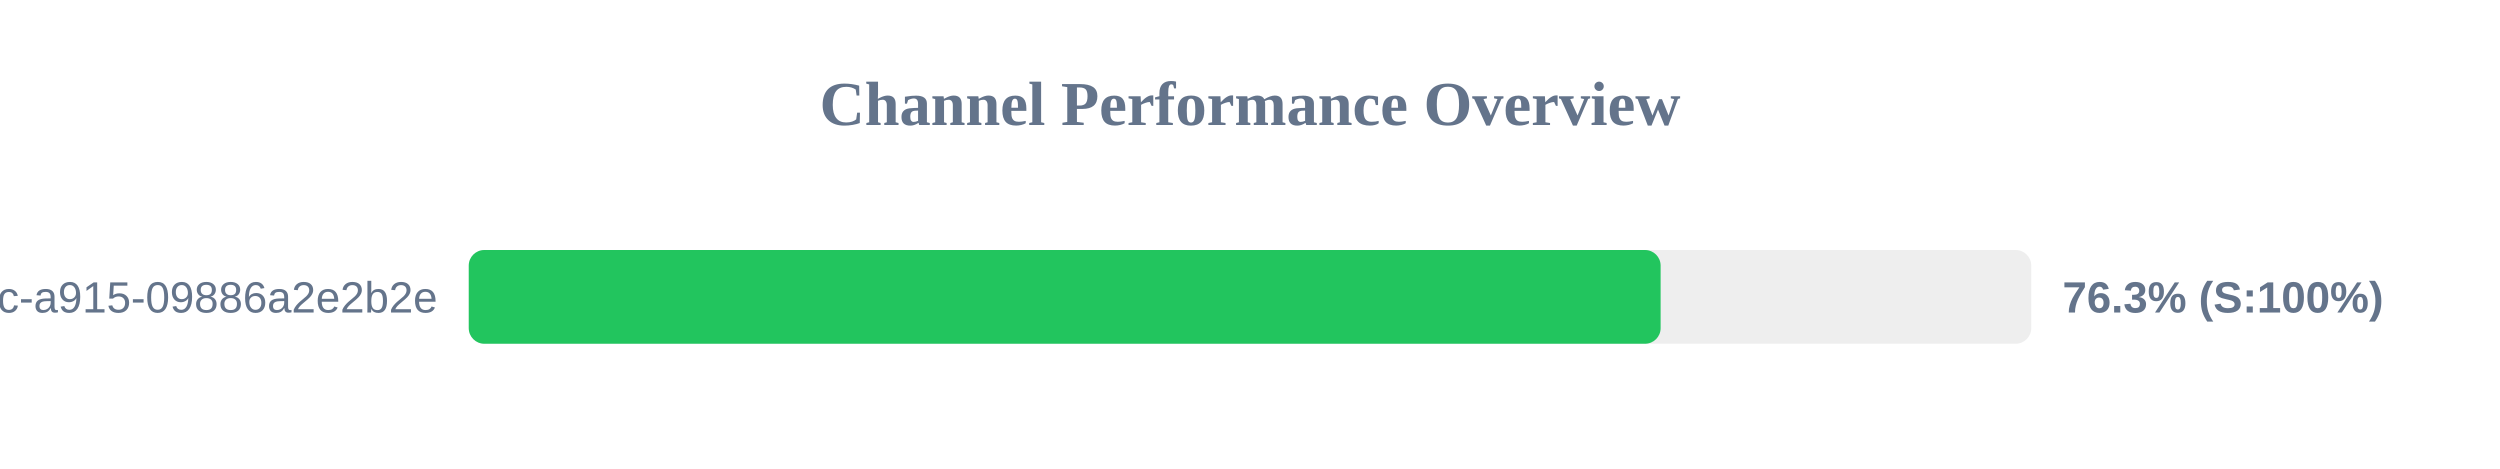
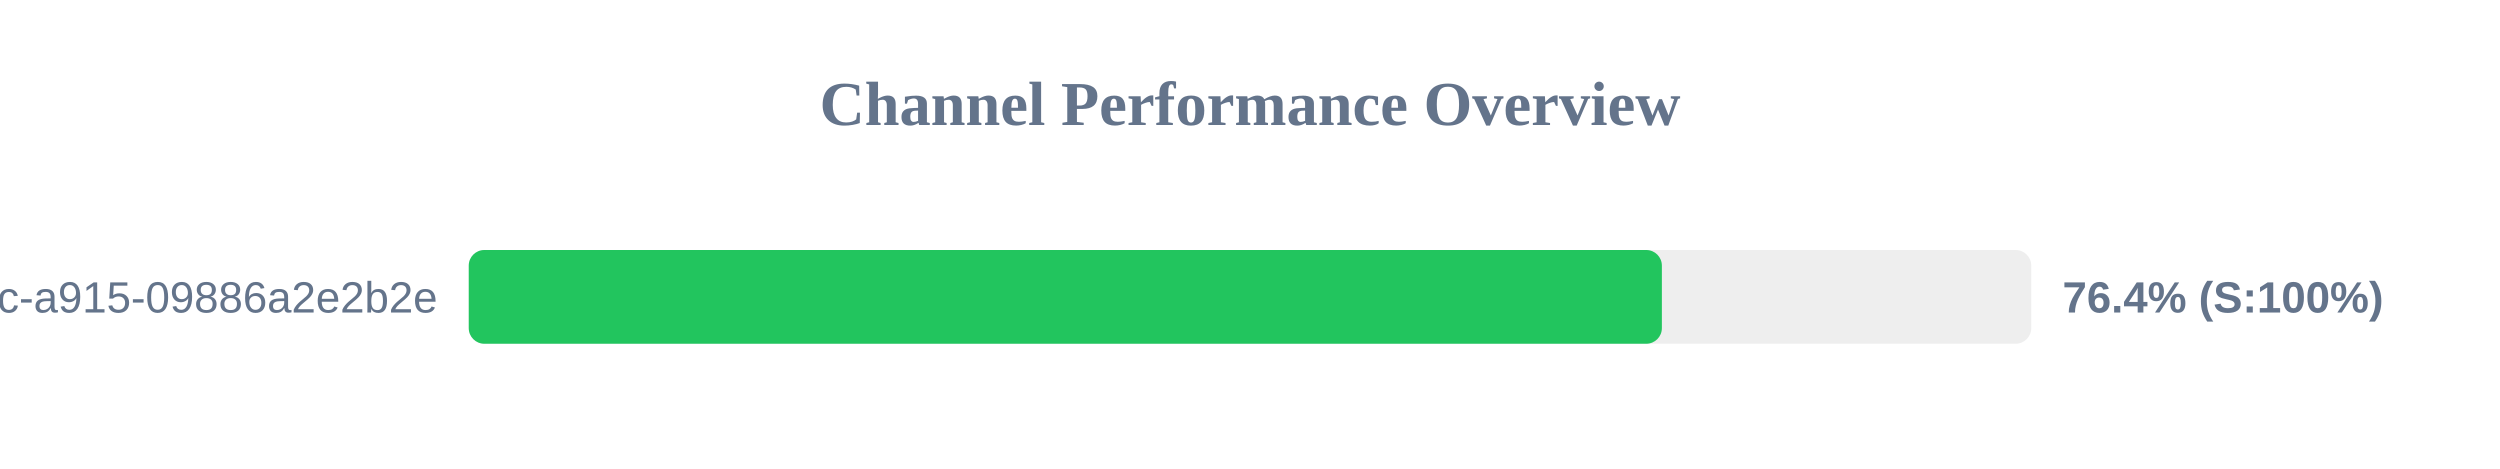
<svg xmlns="http://www.w3.org/2000/svg" width="800" height="150" version="1.1">
  <style>
        .row { font: 14px Arial; fill: #64748b; }
        .score { font: bold 14px Arial; fill: #64748b; }
    </style>
  <text x="400" y="40" text-anchor="middle" font-size="20px" font-weight="bold" fill="#64748b">Channel Performance Overview</text>
  <rect x="150" y="80" width="500" height="30" fill="#eee" rx="5" />
-   <rect x="150" y="80" width="381.4" height="30" fill="#22c55e" rx="5" />
+   <rect x="150" y="80" width="381.8" height="30" fill="#22c55e" rx="5" />
  <text x="140" y="100" text-anchor="end" class="row">?uuid=52816135-d3bc-46bc-a915-09886a2e2b2e</text>
-   <text x="660" y="100" text-anchor="start" class="score">76.3% (S:100%)</text>
+   <text x="660" y="100" text-anchor="start" class="score">76.4% (S:100%)</text>
</svg>
